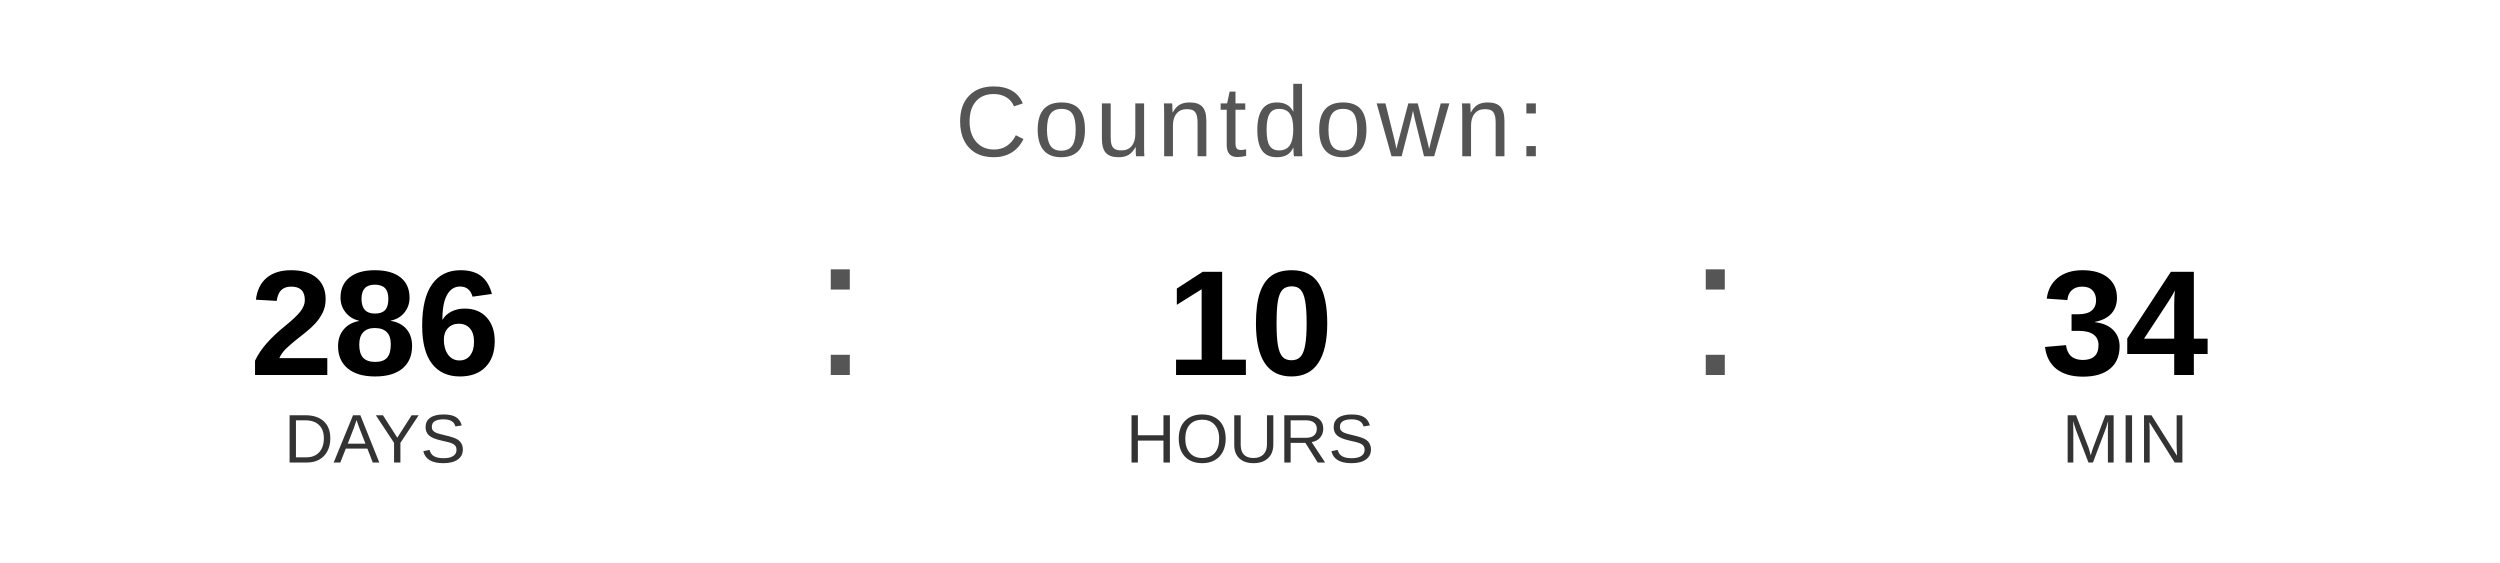
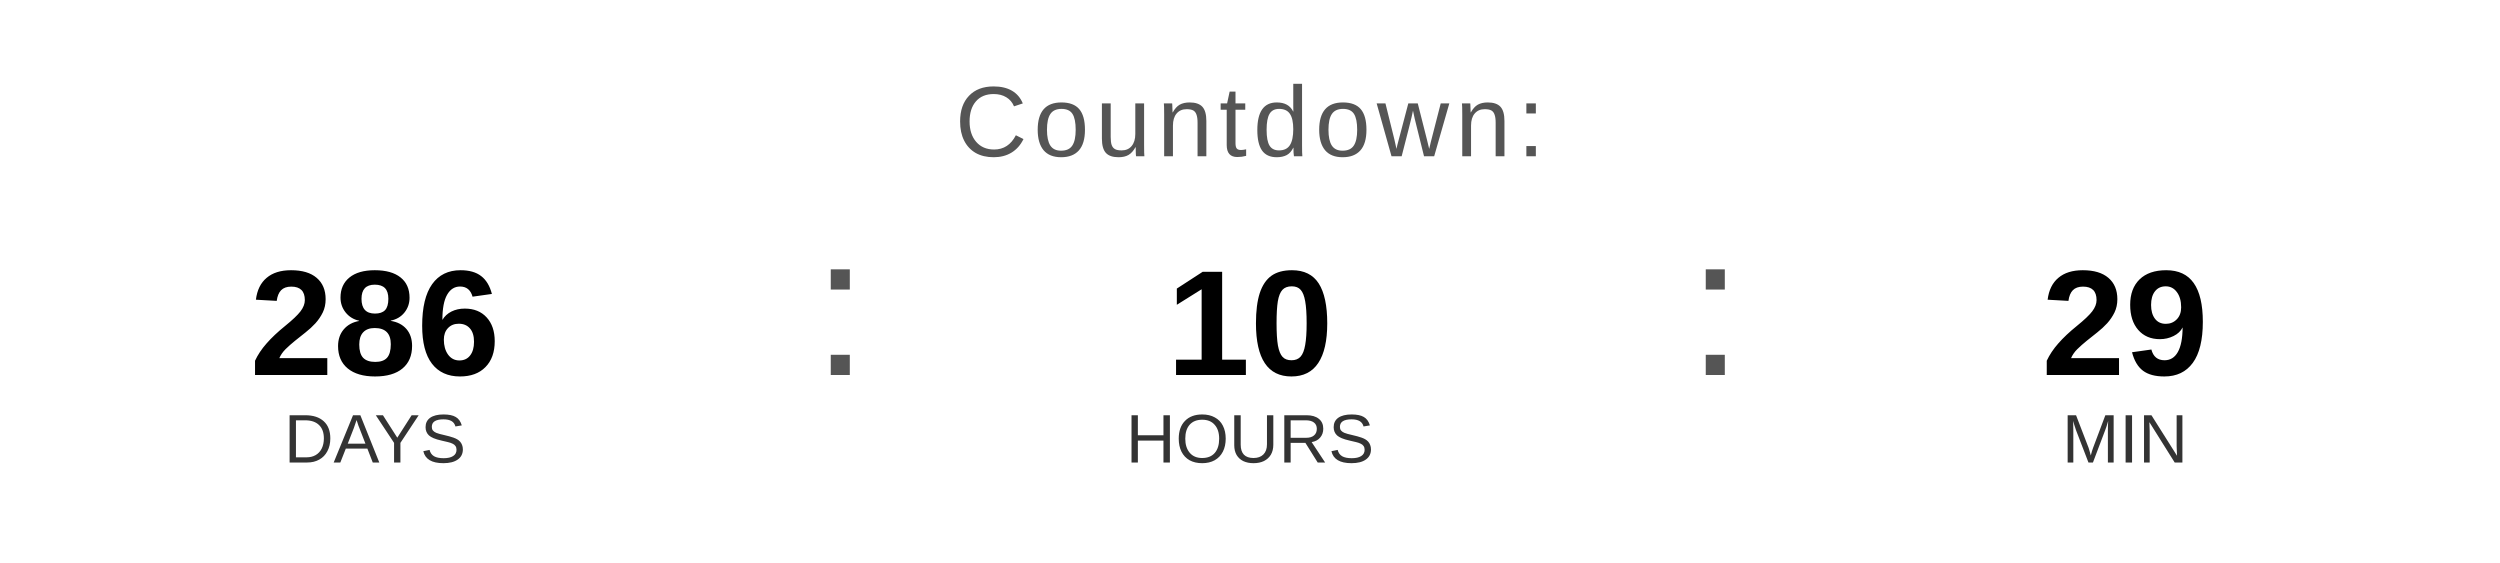
<svg xmlns="http://www.w3.org/2000/svg" width="400" height="90" viewBox="0 0 400 90">
  <text x="200" y="25" font-family="Arial, Helvetica, sans-serif" font-size="16" fill="#555555" text-anchor="middle" letter-spacing="1">
    Countdown:
  </text>
  <text x="60" y="60" font-family="Arial, Helvetica, sans-serif" font-size="24" font-weight="bold" fill="#000000" text-anchor="middle">286</text>
  <text x="60" y="74" font-family="Arial, Helvetica, sans-serif" font-size="11" fill="#333333" text-anchor="middle">DAYS</text>
  <text x="130" y="60" font-family="Arial, sans-serif" font-size="32" fill="#555555">:</text>
  <text x="200" y="60" font-family="Arial, Helvetica, sans-serif" font-size="24" font-weight="bold" fill="#000000" text-anchor="middle">10</text>
  <text x="200" y="74" font-family="Arial, Helvetica, sans-serif" font-size="11" fill="#333333" text-anchor="middle">HOURS</text>
  <text x="270" y="60" font-family="Arial, sans-serif" font-size="32" fill="#555555">:</text>
-   <text x="340" y="60" font-family="Arial, Helvetica, sans-serif" font-size="24" font-weight="bold" fill="#000000" text-anchor="middle">34</text>
+   <text x="340" y="60" font-family="Arial, Helvetica, sans-serif" font-size="24" font-weight="bold" fill="#000000" text-anchor="middle">29</text>
  <text x="340" y="74" font-family="Arial, Helvetica, sans-serif" font-size="11" fill="#333333" text-anchor="middle">MIN</text>
</svg>
